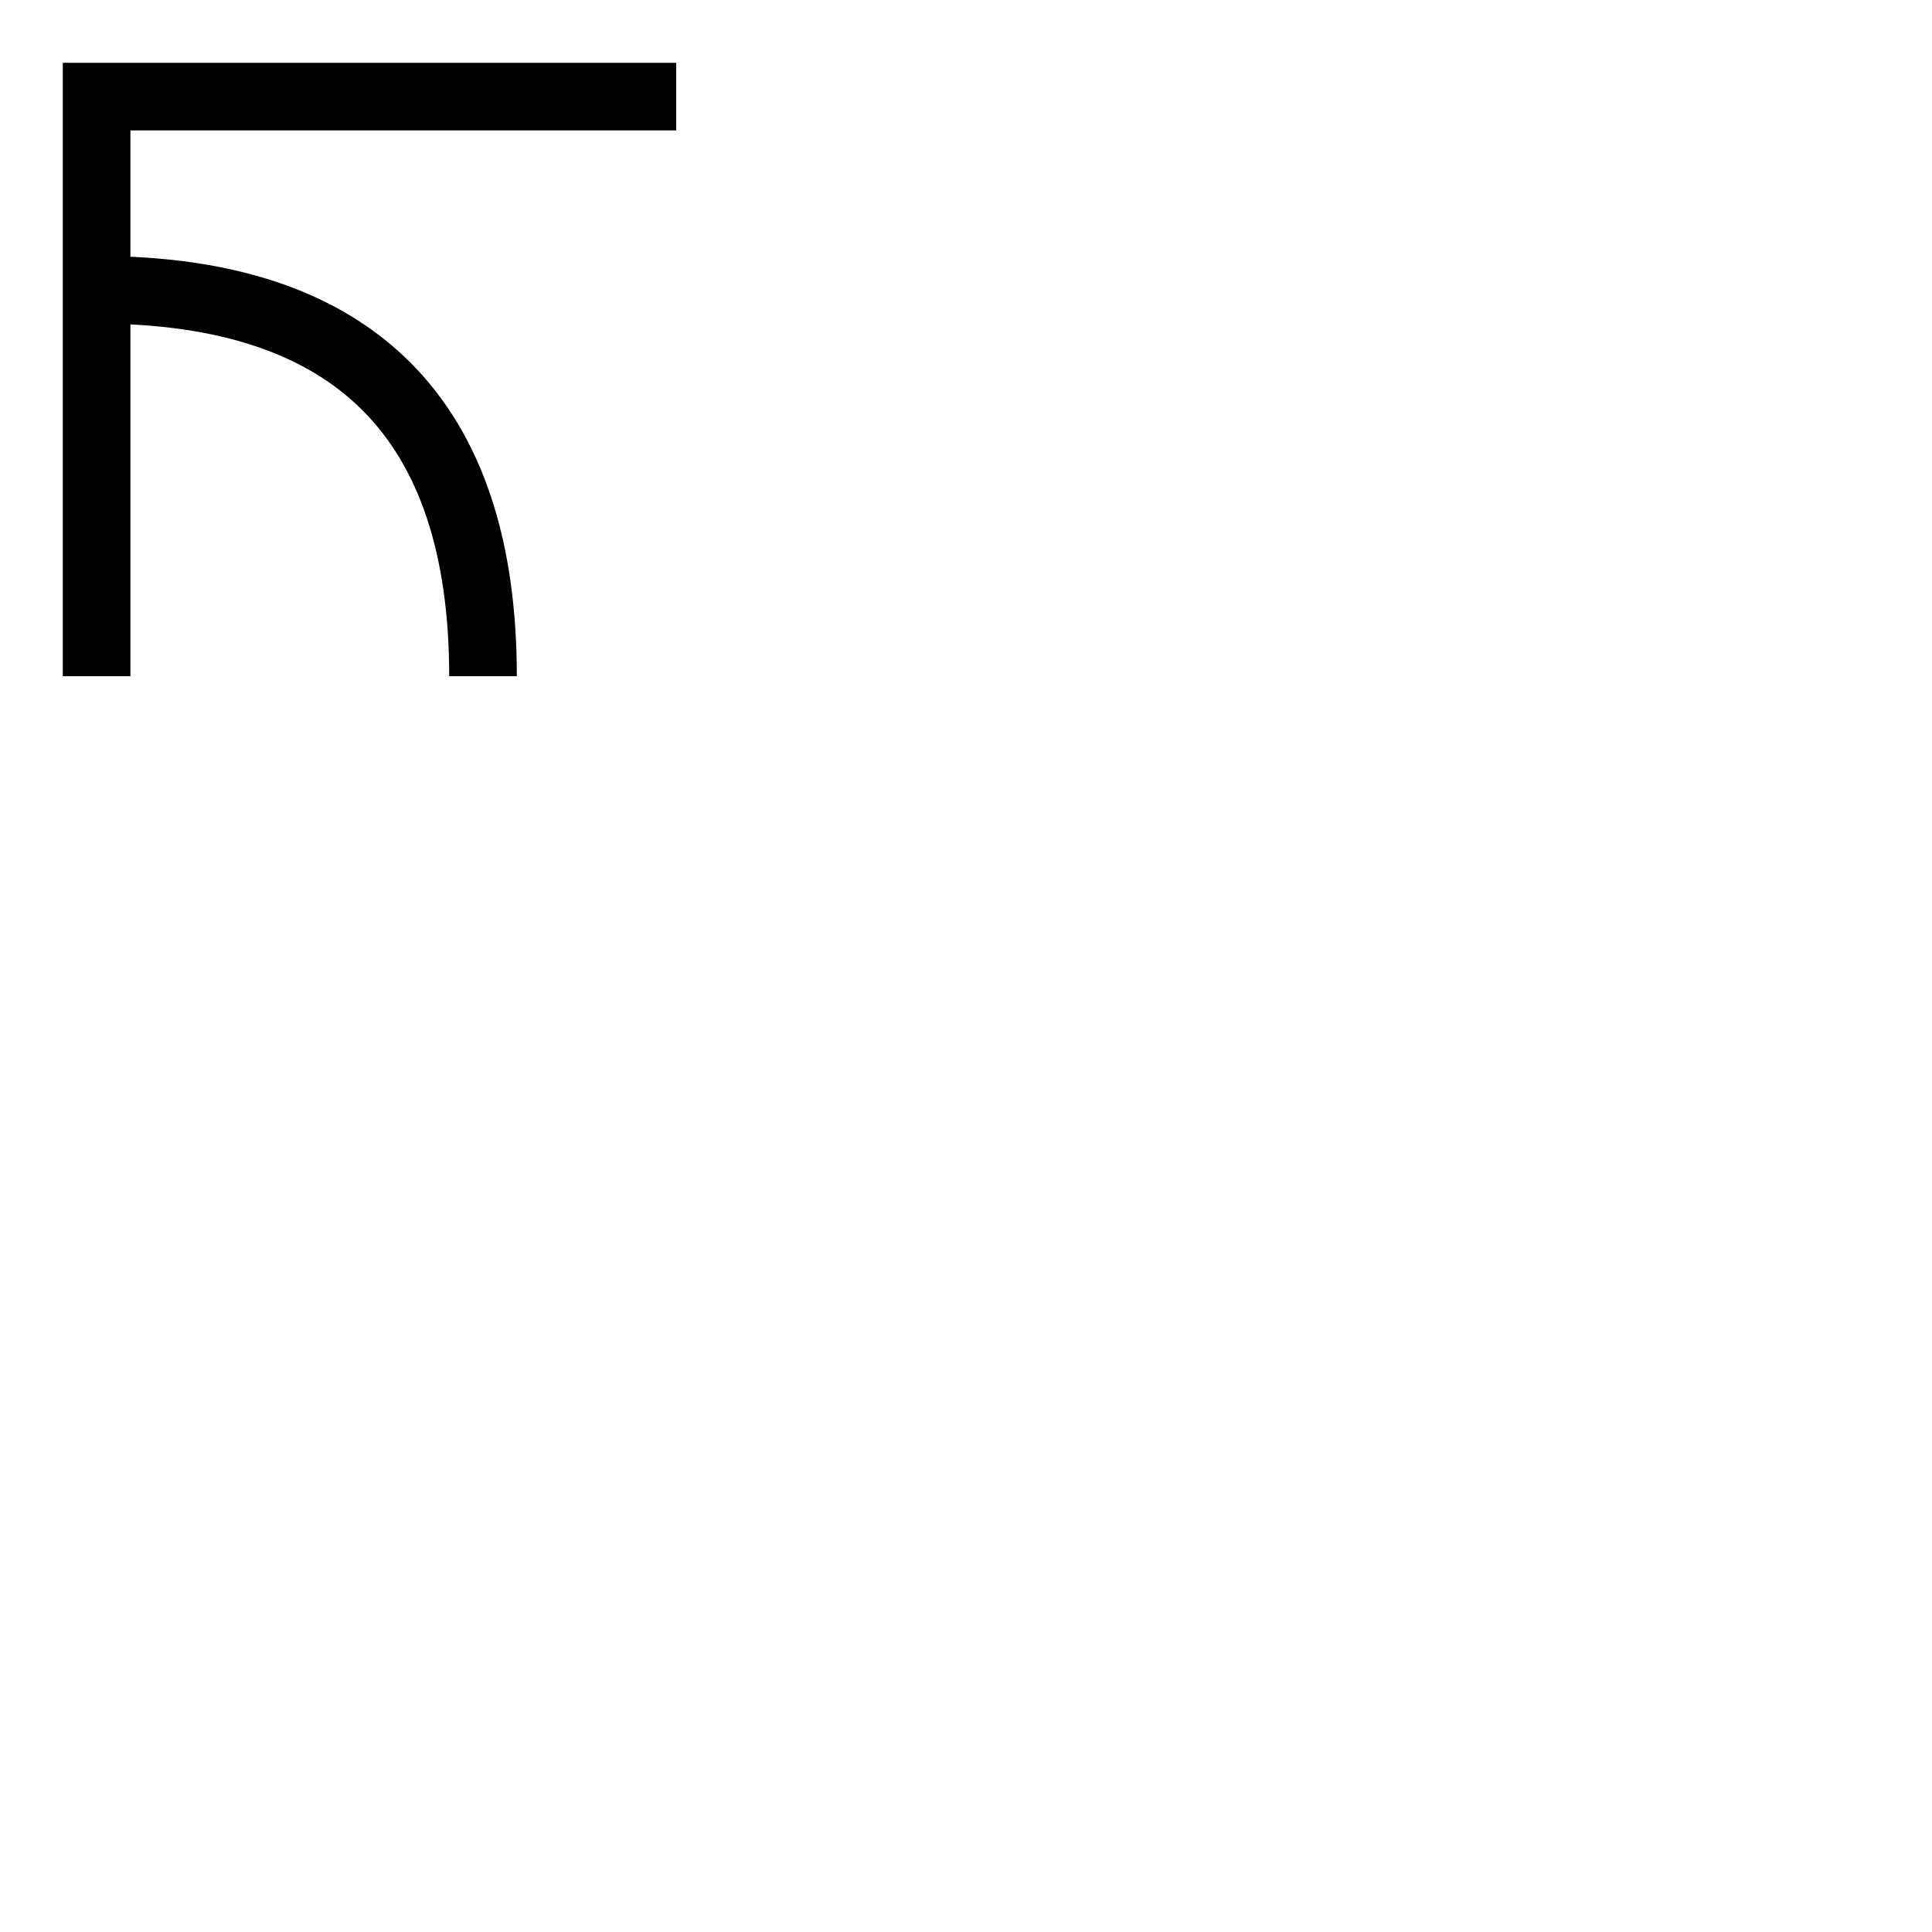
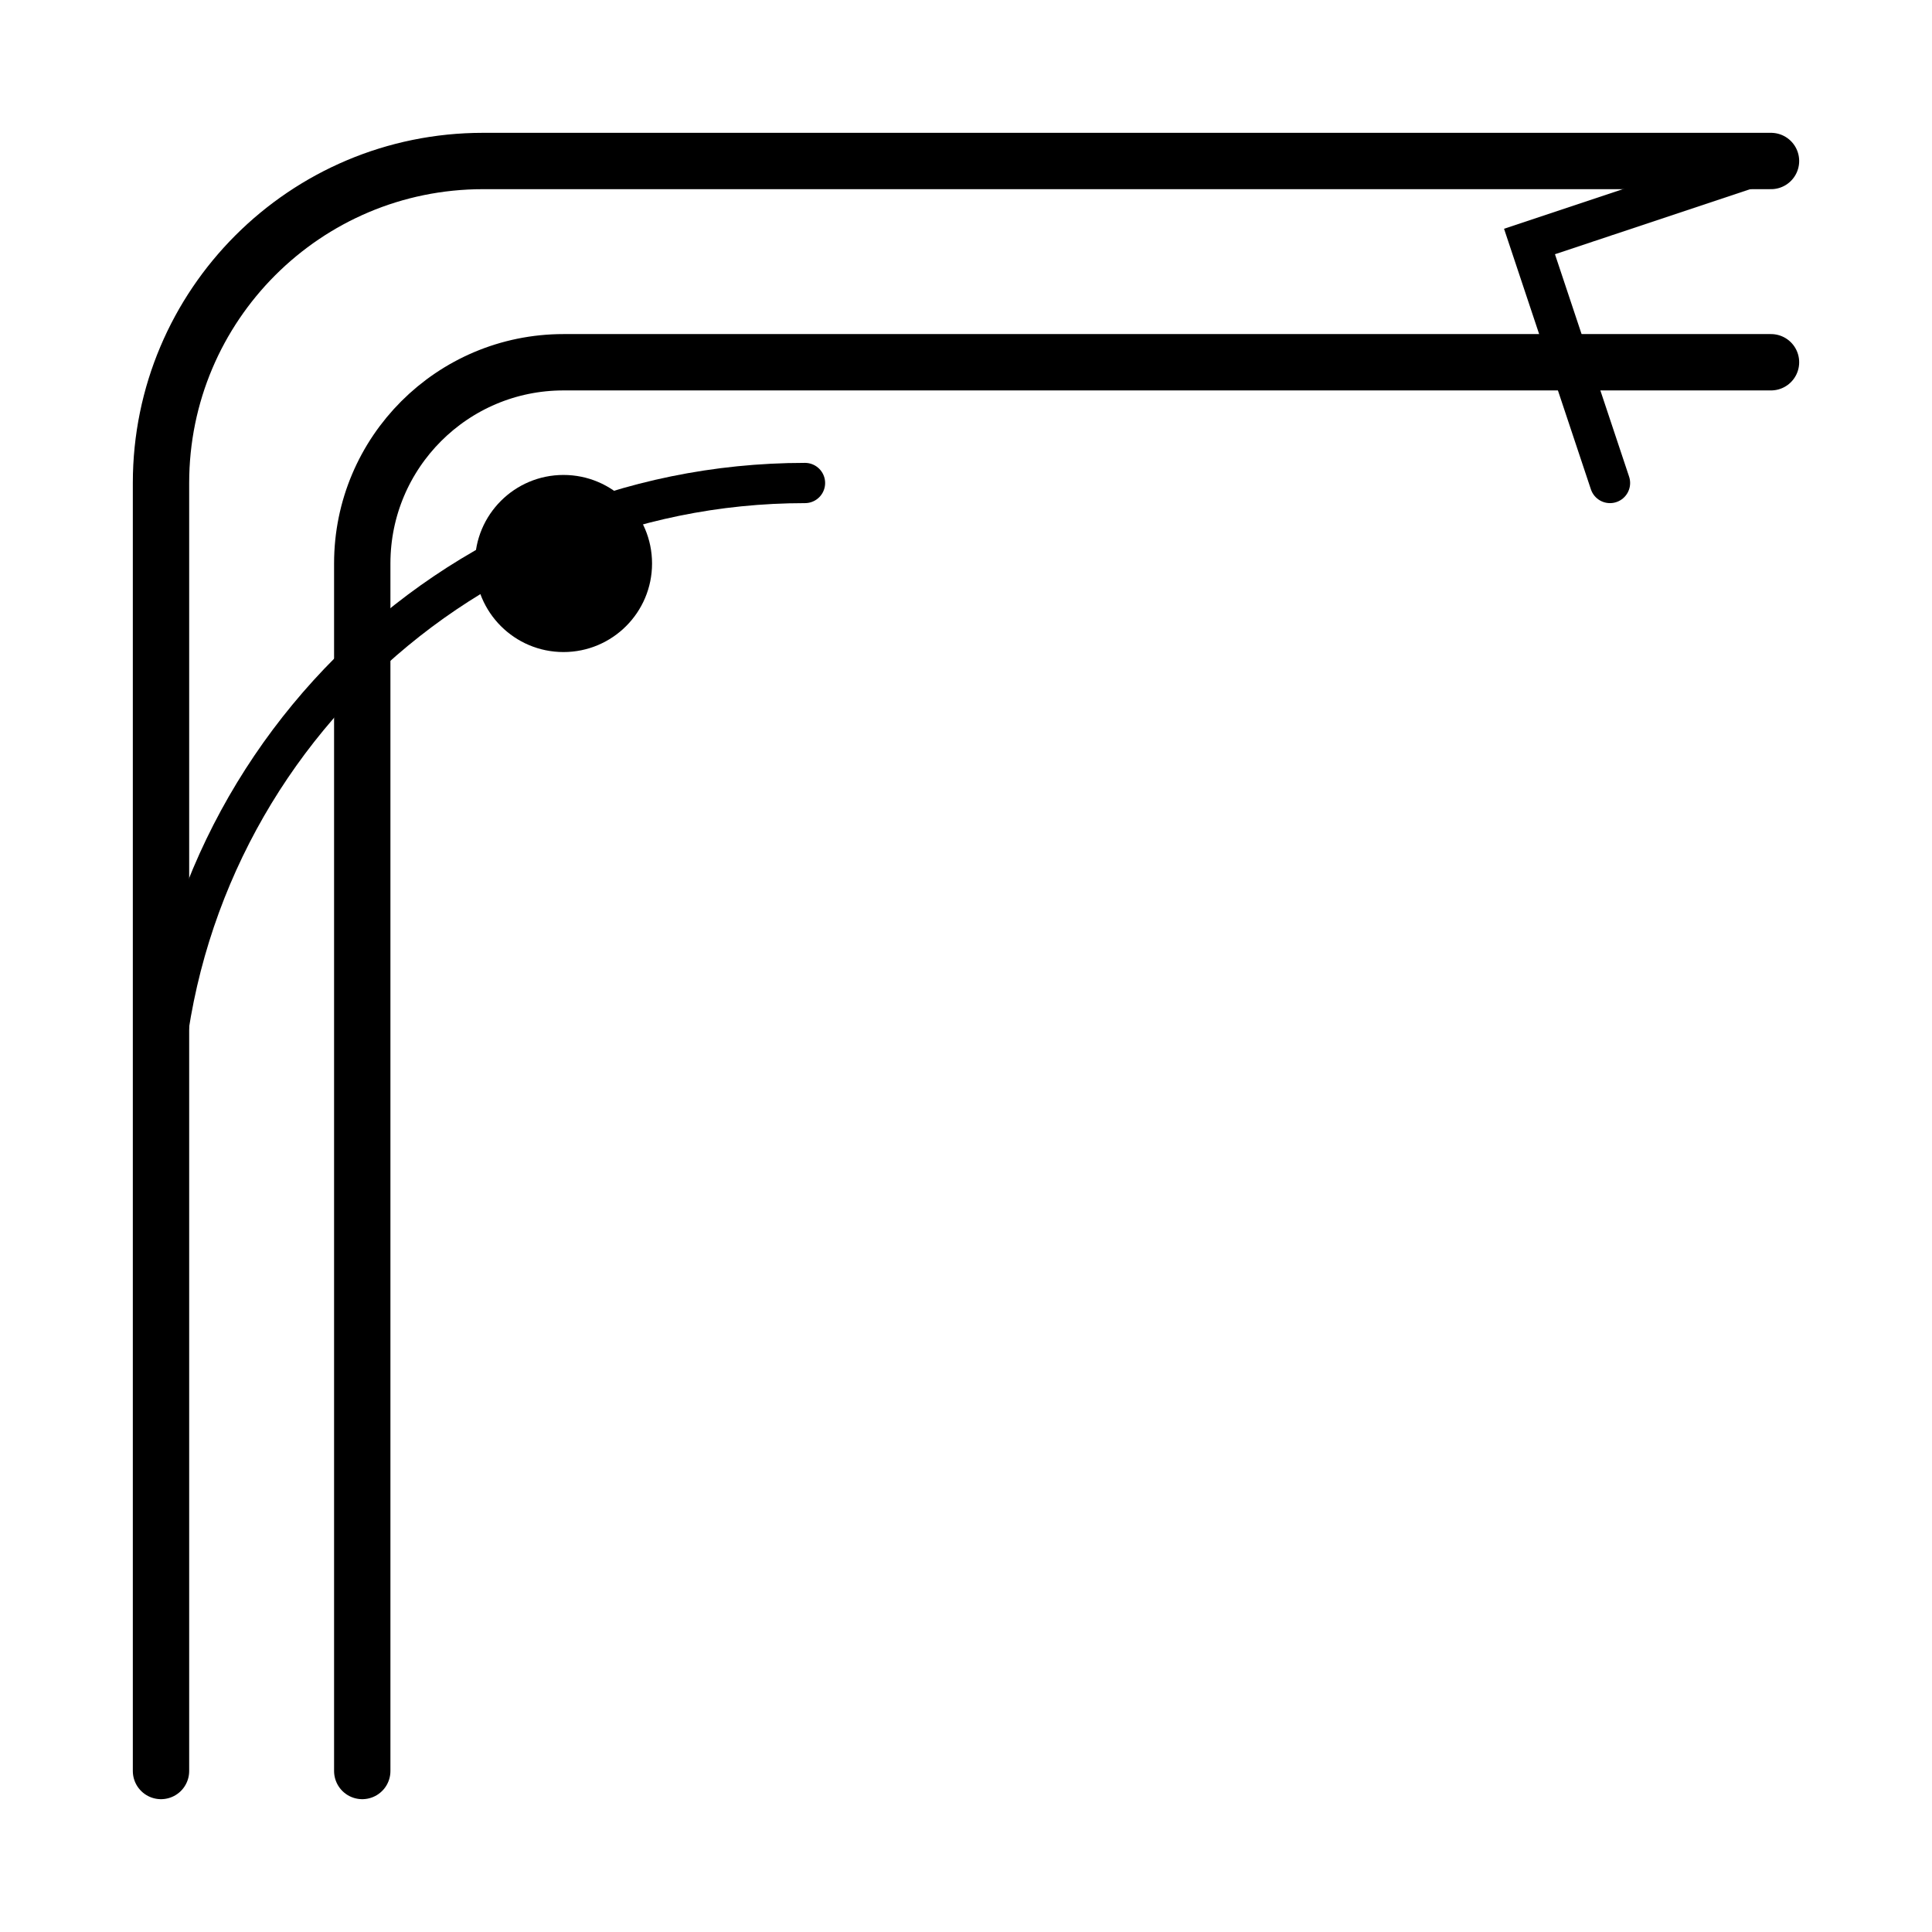
- <svg xmlns="http://www.w3.org/2000/svg" width="40" height="40" viewBox="0 0 40 40">
-   <path d="M2 14V2h12M2 6q8 0 8 8" fill="none" stroke="currentColor" stroke-width="1.4" />
+ <svg xmlns="http://www.w3.org/2000/svg" width="48" height="48" viewBox="0 0 48 48" fill="none" stroke="currentColor" stroke-width="1.4" stroke-linecap="round">
+   <path d="M4 44V12a8 8 0 0 1 8-8h32" />
+   <path d="M9 44V14a5 5 0 0 1 5-5h30" />
+   <path d="M4 28a16 16 0 0 1 16-16" stroke-width="1" />
+   <circle cx="14" cy="14" r="2.2" fill="currentColor" stroke="none" />
+   <path d="M44 4l-6 2 2 6" stroke-width="1" />
</svg>
